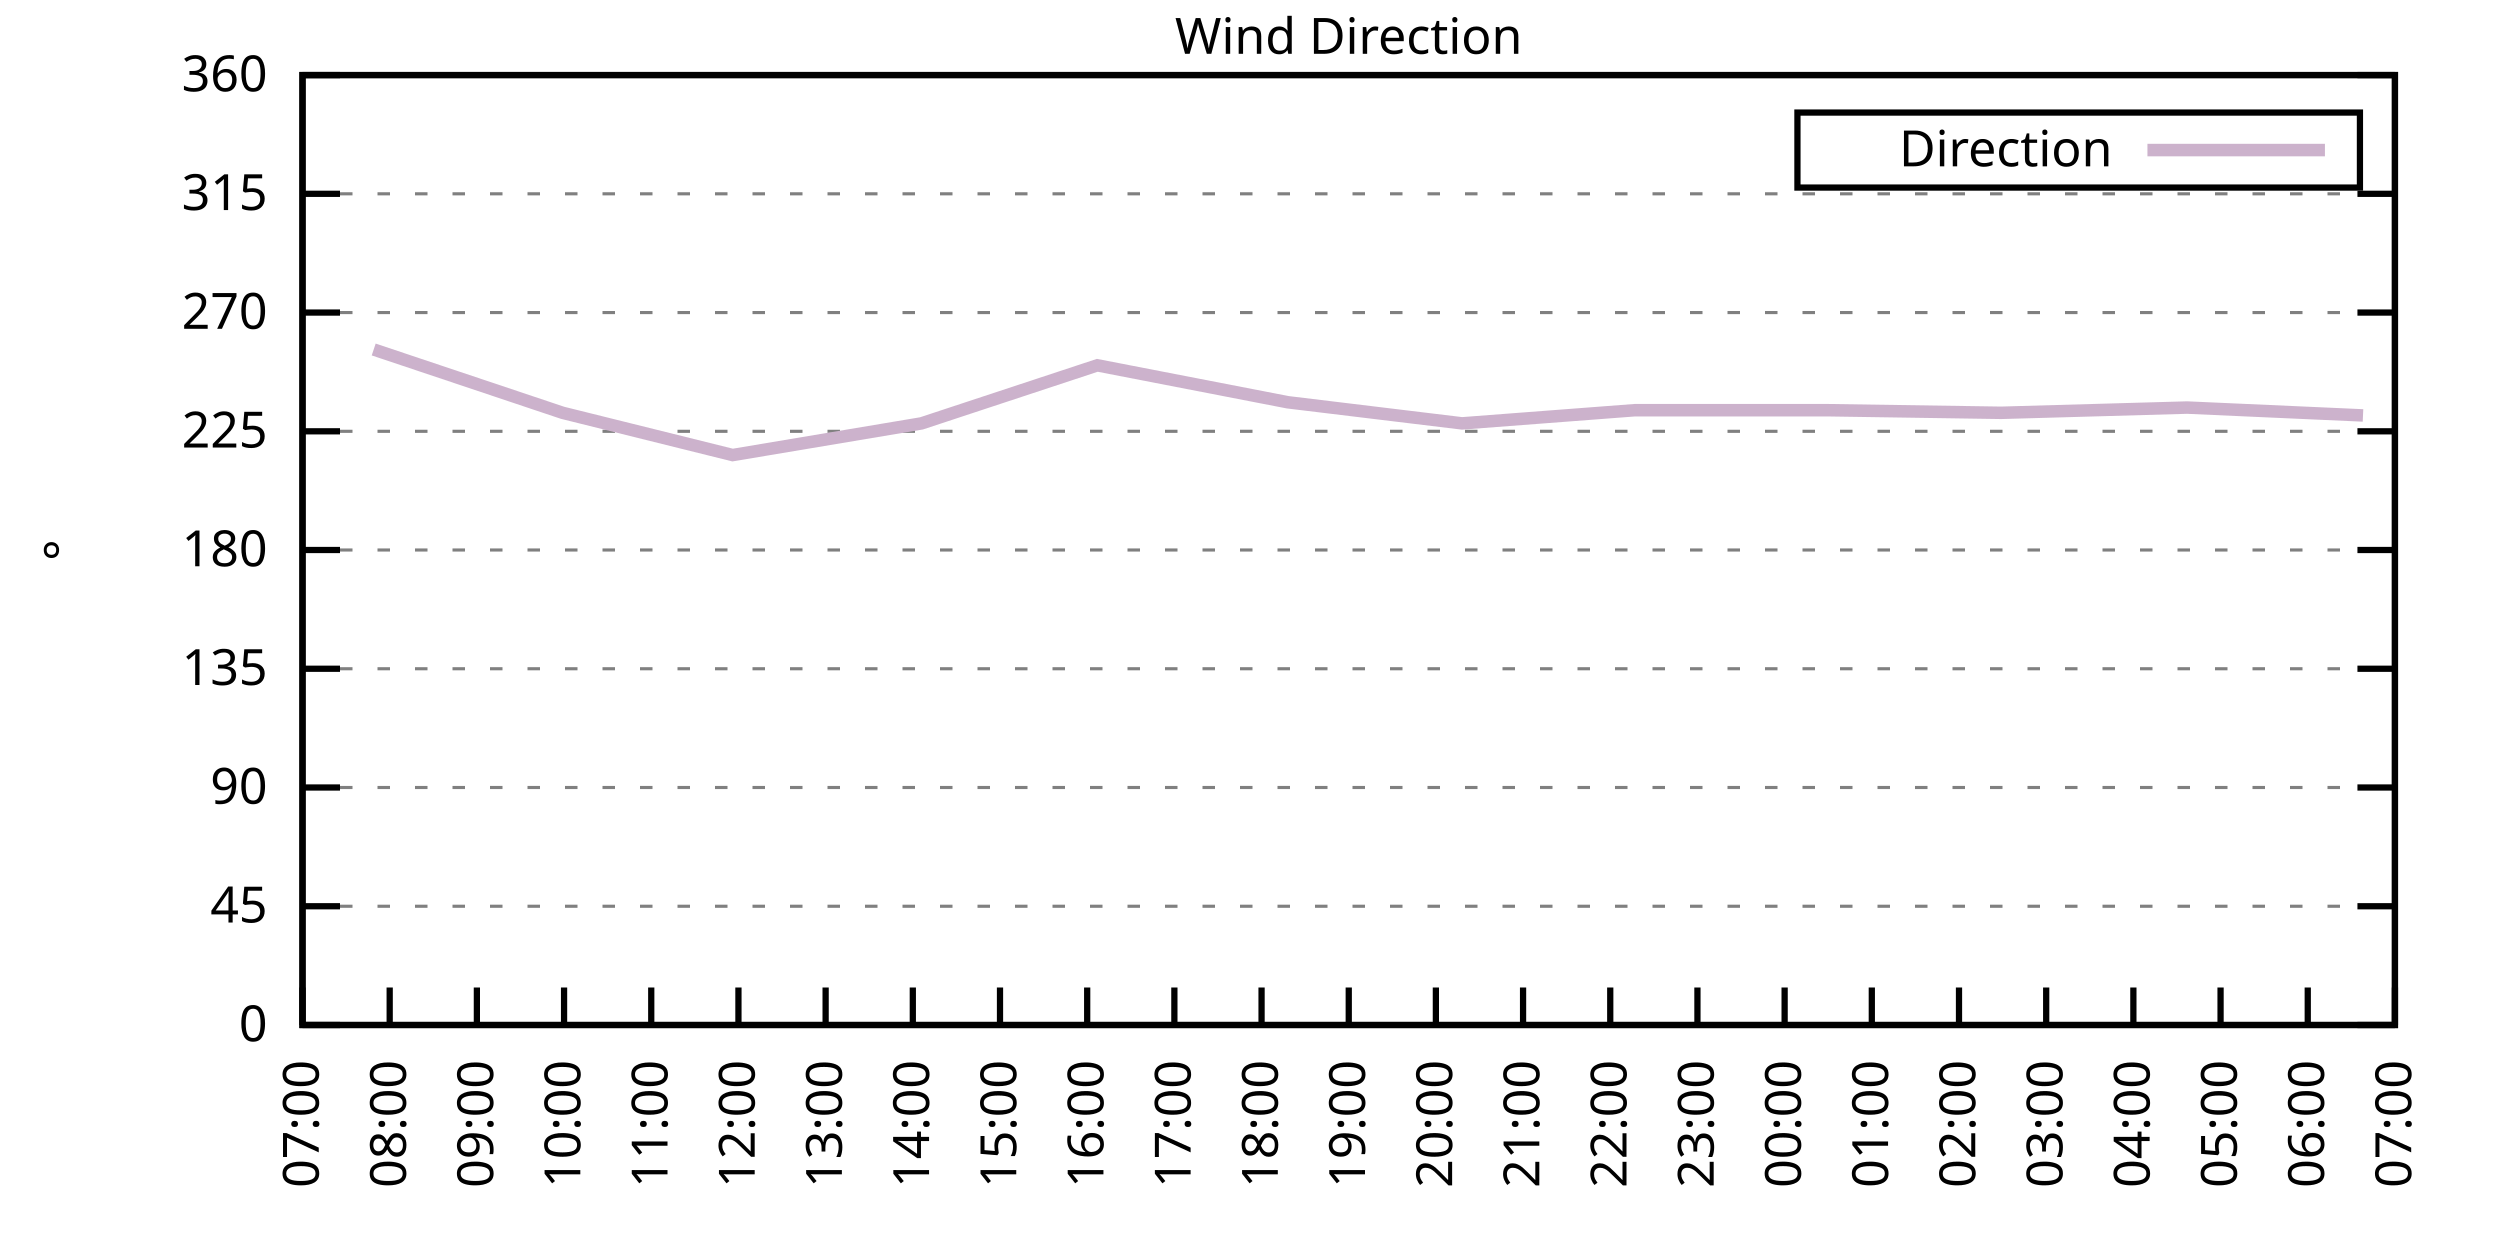
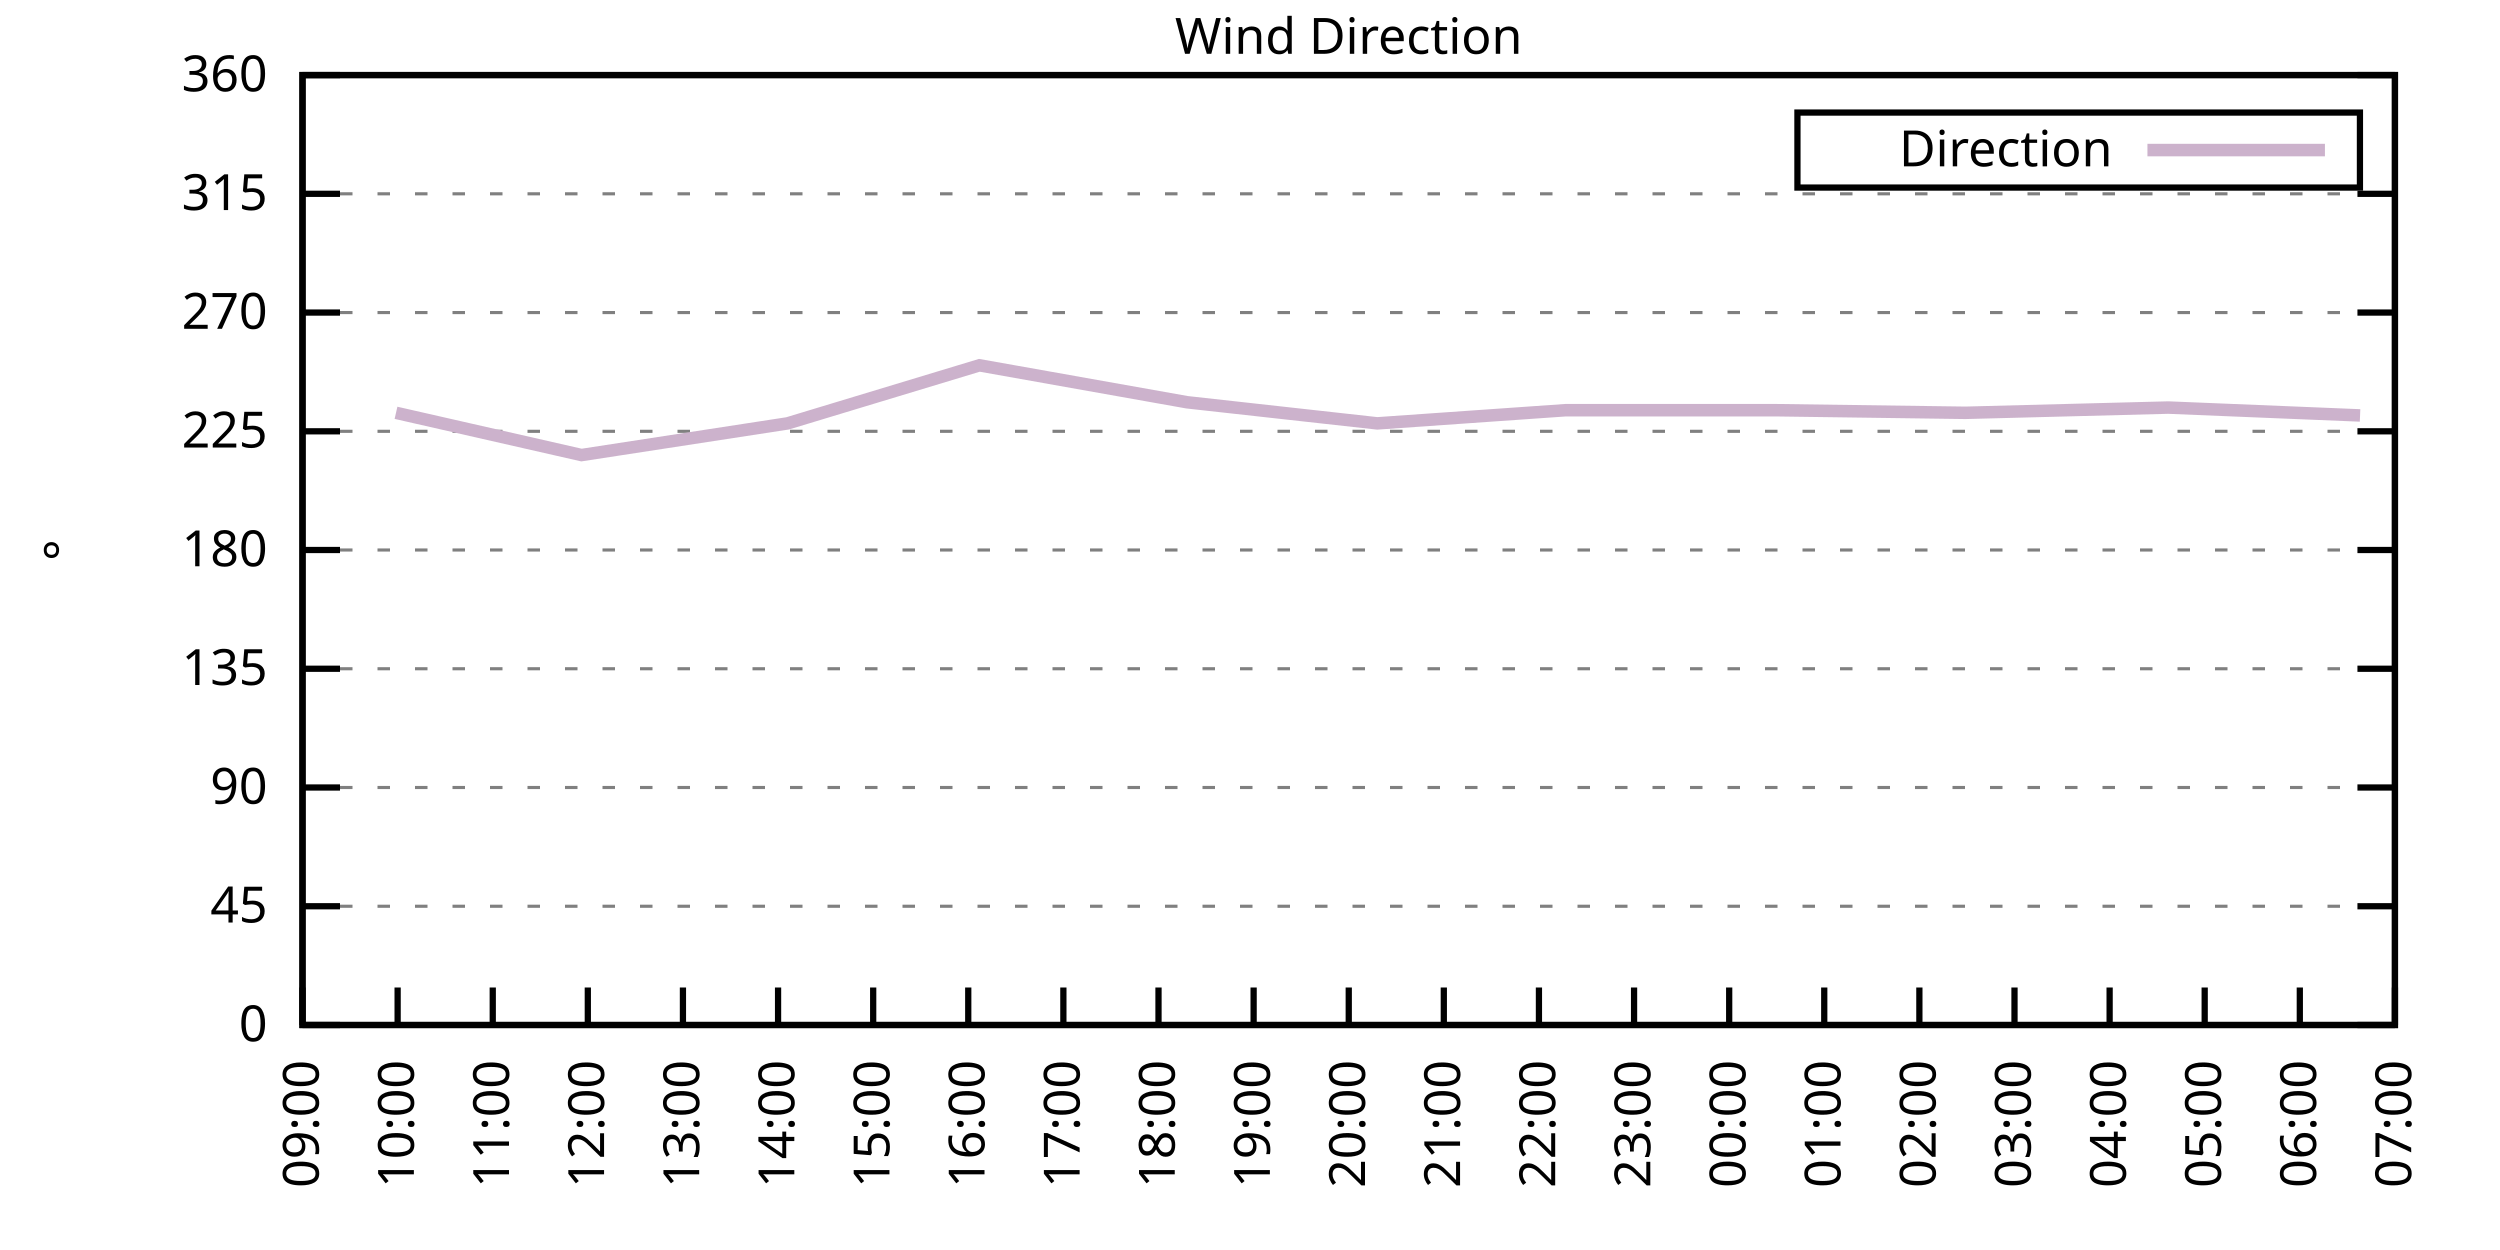
<svg xmlns="http://www.w3.org/2000/svg" xmlns:xlink="http://www.w3.org/1999/xlink" width="400" height="200" viewBox="0 0 400 200">
  <g id="gnuplot_canvas">
    <rect x="0" y="0" width="400" height="200" fill="none" />
    <defs>
      <circle id="gpDot" r="0.5" stroke-width="0.5" stroke="currentColor" />
      <path id="gpPt0" stroke-width="0.333" stroke="currentColor" d="M-1,0 h2 M0,-1 v2" />
      <path id="gpPt1" stroke-width="0.333" stroke="currentColor" d="M-1,-1 L1,1 M1,-1 L-1,1" />
      <path id="gpPt2" stroke-width="0.333" stroke="currentColor" d="M-1,0 L1,0 M0,-1 L0,1 M-1,-1 L1,1 M-1,1 L1,-1" />
      <rect id="gpPt3" stroke-width="0.333" stroke="currentColor" x="-1" y="-1" width="2" height="2" />
      <rect id="gpPt4" stroke-width="0.333" stroke="currentColor" fill="currentColor" x="-1" y="-1" width="2" height="2" />
      <circle id="gpPt5" stroke-width="0.333" stroke="currentColor" cx="0" cy="0" r="1" />
      <use xlink:href="#gpPt5" id="gpPt6" fill="currentColor" stroke="none" />
      <path id="gpPt7" stroke-width="0.333" stroke="currentColor" d="M0,-1.33 L-1.33,0.67 L1.33,0.67 z" />
      <use xlink:href="#gpPt7" id="gpPt8" fill="currentColor" stroke="none" />
      <use xlink:href="#gpPt7" id="gpPt9" stroke="currentColor" transform="rotate(180)" />
      <use xlink:href="#gpPt9" id="gpPt10" fill="currentColor" stroke="none" />
      <use xlink:href="#gpPt3" id="gpPt11" stroke="currentColor" transform="rotate(45)" />
      <use xlink:href="#gpPt11" id="gpPt12" fill="currentColor" stroke="none" />
      <path id="gpPt13" stroke-width="0.333" stroke="currentColor" d="M0,1.330 L1.265,0.411 L0.782,-1.067 L-0.782,-1.076 L-1.265,0.411 z" />
      <use xlink:href="#gpPt13" id="gpPt14" fill="currentColor" stroke="none" />
      <filter id="textbox" filterUnits="objectBoundingBox" x="0" y="0" height="1" width="1">
        <feFlood flood-color="white" flood-opacity="1" result="bgnd" />
        <feComposite in="SourceGraphic" in2="bgnd" operator="atop" />
      </filter>
      <filter id="greybox" filterUnits="objectBoundingBox" x="0" y="0" height="1" width="1">
        <feFlood flood-color="lightgrey" flood-opacity="1" result="grey" />
        <feComposite in="SourceGraphic" in2="grey" operator="atop" />
      </filter>
    </defs>
    <g fill="none" color="white" stroke="currentColor" stroke-width="1.00" stroke-linecap="butt" stroke-linejoin="miter">
</g>
    <g fill="none" color="black" stroke="currentColor" stroke-width="1.00" stroke-linecap="butt" stroke-linejoin="miter">
      <g stroke="none" shape-rendering="crispEdges">
        <polygon fill="rgb(255, 255, 255)" points="48.40,164.00 383.18,164.00 383.18,12.02 48.40,12.02 " />
      </g>
    </g>
    <g fill="none" color="black" stroke="currentColor" stroke-width="1.00" stroke-linecap="butt" stroke-linejoin="miter">
</g>
    <g fill="none" color="black" stroke="black" stroke-width="0.50" stroke-linecap="butt" stroke-linejoin="miter">
</g>
    <g fill="none" color="gray" stroke="currentColor" stroke-width="0.50" stroke-linecap="butt" stroke-linejoin="miter">
      <path stroke="gray" stroke-dasharray="2,4" class="gridline" d="M48.40,164.00 L383.19,164.00  " />
    </g>
    <g fill="none" color="gray" stroke="gray" stroke-width="1.00" stroke-linecap="butt" stroke-linejoin="miter">
</g>
    <g fill="none" color="black" stroke="currentColor" stroke-width="1.00" stroke-linecap="butt" stroke-linejoin="miter">
      <path stroke="black" d="M48.40,164.00 L54.40,164.00 M383.19,164.00 L377.19,164.00  " />
      <g transform="translate(42.80,166.60)" stroke="none" fill="black" font-family="Sans" font-size="8.00" text-anchor="end">
        <text>
          <tspan font-family="Sans"> 0</tspan>
        </text>
      </g>
    </g>
    <g fill="none" color="black" stroke="currentColor" stroke-width="1.00" stroke-linecap="butt" stroke-linejoin="miter">
</g>
    <g fill="none" color="black" stroke="black" stroke-width="0.50" stroke-linecap="butt" stroke-linejoin="miter">
</g>
    <g fill="none" color="gray" stroke="currentColor" stroke-width="0.50" stroke-linecap="butt" stroke-linejoin="miter">
      <path stroke="gray" stroke-dasharray="2,4" class="gridline" d="M48.40,145.00 L383.19,145.00  " />
    </g>
    <g fill="none" color="gray" stroke="gray" stroke-width="1.00" stroke-linecap="butt" stroke-linejoin="miter">
</g>
    <g fill="none" color="black" stroke="currentColor" stroke-width="1.00" stroke-linecap="butt" stroke-linejoin="miter">
      <path stroke="black" d="M48.40,145.00 L54.40,145.00 M383.19,145.00 L377.19,145.00  " />
      <g transform="translate(42.80,147.60)" stroke="none" fill="black" font-family="Sans" font-size="8.00" text-anchor="end">
        <text>
          <tspan font-family="Sans"> 45</tspan>
        </text>
      </g>
    </g>
    <g fill="none" color="black" stroke="currentColor" stroke-width="1.00" stroke-linecap="butt" stroke-linejoin="miter">
</g>
    <g fill="none" color="black" stroke="black" stroke-width="0.50" stroke-linecap="butt" stroke-linejoin="miter">
</g>
    <g fill="none" color="gray" stroke="currentColor" stroke-width="0.50" stroke-linecap="butt" stroke-linejoin="miter">
      <path stroke="gray" stroke-dasharray="2,4" class="gridline" d="M48.40,126.00 L383.19,126.00  " />
    </g>
    <g fill="none" color="gray" stroke="gray" stroke-width="1.00" stroke-linecap="butt" stroke-linejoin="miter">
</g>
    <g fill="none" color="black" stroke="currentColor" stroke-width="1.00" stroke-linecap="butt" stroke-linejoin="miter">
      <path stroke="black" d="M48.40,126.00 L54.40,126.00 M383.19,126.00 L377.19,126.00  " />
      <g transform="translate(42.80,128.60)" stroke="none" fill="black" font-family="Sans" font-size="8.00" text-anchor="end">
        <text>
          <tspan font-family="Sans"> 90</tspan>
        </text>
      </g>
    </g>
    <g fill="none" color="black" stroke="currentColor" stroke-width="1.00" stroke-linecap="butt" stroke-linejoin="miter">
</g>
    <g fill="none" color="black" stroke="black" stroke-width="0.50" stroke-linecap="butt" stroke-linejoin="miter">
</g>
    <g fill="none" color="gray" stroke="currentColor" stroke-width="0.50" stroke-linecap="butt" stroke-linejoin="miter">
      <path stroke="gray" stroke-dasharray="2,4" class="gridline" d="M48.40,107.00 L383.19,107.00  " />
    </g>
    <g fill="none" color="gray" stroke="gray" stroke-width="1.00" stroke-linecap="butt" stroke-linejoin="miter">
</g>
    <g fill="none" color="black" stroke="currentColor" stroke-width="1.00" stroke-linecap="butt" stroke-linejoin="miter">
      <path stroke="black" d="M48.40,107.00 L54.40,107.00 M383.19,107.00 L377.19,107.00  " />
      <g transform="translate(42.80,109.60)" stroke="none" fill="black" font-family="Sans" font-size="8.00" text-anchor="end">
        <text>
          <tspan font-family="Sans"> 135</tspan>
        </text>
      </g>
    </g>
    <g fill="none" color="black" stroke="currentColor" stroke-width="1.00" stroke-linecap="butt" stroke-linejoin="miter">
</g>
    <g fill="none" color="black" stroke="black" stroke-width="0.50" stroke-linecap="butt" stroke-linejoin="miter">
</g>
    <g fill="none" color="gray" stroke="currentColor" stroke-width="0.50" stroke-linecap="butt" stroke-linejoin="miter">
      <path stroke="gray" stroke-dasharray="2,4" class="gridline" d="M48.40,88.00 L383.19,88.00  " />
    </g>
    <g fill="none" color="gray" stroke="gray" stroke-width="1.00" stroke-linecap="butt" stroke-linejoin="miter">
</g>
    <g fill="none" color="black" stroke="currentColor" stroke-width="1.00" stroke-linecap="butt" stroke-linejoin="miter">
      <path stroke="black" d="M48.40,88.00 L54.40,88.00 M383.19,88.00 L377.19,88.00  " />
      <g transform="translate(42.80,90.60)" stroke="none" fill="black" font-family="Sans" font-size="8.00" text-anchor="end">
        <text>
          <tspan font-family="Sans"> 180</tspan>
        </text>
      </g>
    </g>
    <g fill="none" color="black" stroke="currentColor" stroke-width="1.00" stroke-linecap="butt" stroke-linejoin="miter">
</g>
    <g fill="none" color="black" stroke="black" stroke-width="0.50" stroke-linecap="butt" stroke-linejoin="miter">
</g>
    <g fill="none" color="gray" stroke="currentColor" stroke-width="0.50" stroke-linecap="butt" stroke-linejoin="miter">
      <path stroke="gray" stroke-dasharray="2,4" class="gridline" d="M48.40,69.01 L383.19,69.01  " />
    </g>
    <g fill="none" color="gray" stroke="gray" stroke-width="1.00" stroke-linecap="butt" stroke-linejoin="miter">
</g>
    <g fill="none" color="black" stroke="currentColor" stroke-width="1.00" stroke-linecap="butt" stroke-linejoin="miter">
      <path stroke="black" d="M48.40,69.01 L54.40,69.01 M383.19,69.01 L377.19,69.01  " />
      <g transform="translate(42.80,71.61)" stroke="none" fill="black" font-family="Sans" font-size="8.00" text-anchor="end">
        <text>
          <tspan font-family="Sans"> 225</tspan>
        </text>
      </g>
    </g>
    <g fill="none" color="black" stroke="currentColor" stroke-width="1.00" stroke-linecap="butt" stroke-linejoin="miter">
</g>
    <g fill="none" color="black" stroke="black" stroke-width="0.50" stroke-linecap="butt" stroke-linejoin="miter">
</g>
    <g fill="none" color="gray" stroke="currentColor" stroke-width="0.50" stroke-linecap="butt" stroke-linejoin="miter">
      <path stroke="gray" stroke-dasharray="2,4" class="gridline" d="M48.40,50.01 L383.19,50.01  " />
    </g>
    <g fill="none" color="gray" stroke="gray" stroke-width="1.00" stroke-linecap="butt" stroke-linejoin="miter">
</g>
    <g fill="none" color="black" stroke="currentColor" stroke-width="1.00" stroke-linecap="butt" stroke-linejoin="miter">
      <path stroke="black" d="M48.40,50.01 L54.40,50.01 M383.19,50.01 L377.19,50.01  " />
      <g transform="translate(42.80,52.61)" stroke="none" fill="black" font-family="Sans" font-size="8.00" text-anchor="end">
        <text>
          <tspan font-family="Sans"> 270</tspan>
        </text>
      </g>
    </g>
    <g fill="none" color="black" stroke="currentColor" stroke-width="1.00" stroke-linecap="butt" stroke-linejoin="miter">
</g>
    <g fill="none" color="black" stroke="black" stroke-width="0.50" stroke-linecap="butt" stroke-linejoin="miter">
</g>
    <g fill="none" color="gray" stroke="currentColor" stroke-width="0.50" stroke-linecap="butt" stroke-linejoin="miter">
      <path stroke="gray" stroke-dasharray="2,4" class="gridline" d="M48.40,31.01 L383.19,31.01  " />
    </g>
    <g fill="none" color="gray" stroke="gray" stroke-width="1.00" stroke-linecap="butt" stroke-linejoin="miter">
</g>
    <g fill="none" color="black" stroke="currentColor" stroke-width="1.00" stroke-linecap="butt" stroke-linejoin="miter">
      <path stroke="black" d="M48.40,31.01 L54.40,31.01 M383.19,31.01 L377.19,31.01  " />
      <g transform="translate(42.80,33.61)" stroke="none" fill="black" font-family="Sans" font-size="8.00" text-anchor="end">
        <text>
          <tspan font-family="Sans"> 315</tspan>
        </text>
      </g>
    </g>
    <g fill="none" color="black" stroke="currentColor" stroke-width="1.00" stroke-linecap="butt" stroke-linejoin="miter">
</g>
    <g fill="none" color="black" stroke="black" stroke-width="0.50" stroke-linecap="butt" stroke-linejoin="miter">
</g>
    <g fill="none" color="gray" stroke="currentColor" stroke-width="0.50" stroke-linecap="butt" stroke-linejoin="miter">
      <path stroke="gray" stroke-dasharray="2,4" class="gridline" d="M48.40,12.01 L383.19,12.01  " />
    </g>
    <g fill="none" color="gray" stroke="gray" stroke-width="1.00" stroke-linecap="butt" stroke-linejoin="miter">
</g>
    <g fill="none" color="black" stroke="currentColor" stroke-width="1.00" stroke-linecap="butt" stroke-linejoin="miter">
      <path stroke="black" d="M48.40,12.01 L54.40,12.01 M383.19,12.01 L377.19,12.01  " />
      <g transform="translate(42.80,14.61)" stroke="none" fill="black" font-family="Sans" font-size="8.00" text-anchor="end">
        <text>
          <tspan font-family="Sans"> 360</tspan>
        </text>
      </g>
    </g>
    <g fill="none" color="black" stroke="currentColor" stroke-width="1.00" stroke-linecap="butt" stroke-linejoin="miter">
      <path stroke="black" d="M48.40,164.00 L48.40,158.00  " />
      <g transform="translate(51.00,169.60) rotate(270.00)" stroke="none" fill="black" font-family="Sans" font-size="8.00" text-anchor="end">
        <text>
-           <tspan font-family="Sans">07:00</tspan>
-         </text>
-       </g>
-     </g>
-     <g fill="none" color="black" stroke="currentColor" stroke-width="1.00" stroke-linecap="butt" stroke-linejoin="miter">
-       <path stroke="black" d="M62.35,164.00 L62.35,158.00  " />
-       <g transform="translate(64.95,169.60) rotate(270.00)" stroke="none" fill="black" font-family="Sans" font-size="8.00" text-anchor="end">
-         <text>
-           <tspan font-family="Sans">08:00</tspan>
-         </text>
-       </g>
-     </g>
-     <g fill="none" color="black" stroke="currentColor" stroke-width="1.00" stroke-linecap="butt" stroke-linejoin="miter">
-       <path stroke="black" d="M76.30,164.00 L76.30,158.00  " />
-       <g transform="translate(78.90,169.60) rotate(270.00)" stroke="none" fill="black" font-family="Sans" font-size="8.00" text-anchor="end">
-         <text>
          <tspan font-family="Sans">09:00</tspan>
        </text>
      </g>
    </g>
    <g fill="none" color="black" stroke="currentColor" stroke-width="1.00" stroke-linecap="butt" stroke-linejoin="miter">
-       <path stroke="black" d="M90.25,164.00 L90.25,158.00  " />
-       <g transform="translate(92.85,169.60) rotate(270.00)" stroke="none" fill="black" font-family="Sans" font-size="8.00" text-anchor="end">
+       <path stroke="black" d="M63.62,164.00 L63.62,158.00  " />
+       <g transform="translate(66.22,169.60) rotate(270.00)" stroke="none" fill="black" font-family="Sans" font-size="8.00" text-anchor="end">
        <text>
          <tspan font-family="Sans">10:00</tspan>
        </text>
      </g>
    </g>
    <g fill="none" color="black" stroke="currentColor" stroke-width="1.00" stroke-linecap="butt" stroke-linejoin="miter">
-       <path stroke="black" d="M104.20,164.00 L104.20,158.00  " />
-       <g transform="translate(106.80,169.60) rotate(270.00)" stroke="none" fill="black" font-family="Sans" font-size="8.00" text-anchor="end">
+       <path stroke="black" d="M78.84,164.00 L78.84,158.00  " />
+       <g transform="translate(81.44,169.60) rotate(270.00)" stroke="none" fill="black" font-family="Sans" font-size="8.00" text-anchor="end">
        <text>
          <tspan font-family="Sans">11:00</tspan>
        </text>
      </g>
    </g>
    <g fill="none" color="black" stroke="currentColor" stroke-width="1.00" stroke-linecap="butt" stroke-linejoin="miter">
-       <path stroke="black" d="M118.15,164.00 L118.15,158.00  " />
-       <g transform="translate(120.75,169.60) rotate(270.00)" stroke="none" fill="black" font-family="Sans" font-size="8.00" text-anchor="end">
+       <path stroke="black" d="M94.05,164.00 L94.05,158.00  " />
+       <g transform="translate(96.65,169.60) rotate(270.00)" stroke="none" fill="black" font-family="Sans" font-size="8.00" text-anchor="end">
        <text>
          <tspan font-family="Sans">12:00</tspan>
        </text>
      </g>
    </g>
    <g fill="none" color="black" stroke="currentColor" stroke-width="1.00" stroke-linecap="butt" stroke-linejoin="miter">
-       <path stroke="black" d="M132.10,164.00 L132.10,158.00  " />
-       <g transform="translate(134.70,169.60) rotate(270.00)" stroke="none" fill="black" font-family="Sans" font-size="8.00" text-anchor="end">
+       <path stroke="black" d="M109.27,164.00 L109.27,158.00  " />
+       <g transform="translate(111.87,169.60) rotate(270.00)" stroke="none" fill="black" font-family="Sans" font-size="8.00" text-anchor="end">
        <text>
          <tspan font-family="Sans">13:00</tspan>
        </text>
      </g>
    </g>
    <g fill="none" color="black" stroke="currentColor" stroke-width="1.00" stroke-linecap="butt" stroke-linejoin="miter">
-       <path stroke="black" d="M146.05,164.00 L146.05,158.00  " />
-       <g transform="translate(148.65,169.60) rotate(270.00)" stroke="none" fill="black" font-family="Sans" font-size="8.00" text-anchor="end">
+       <path stroke="black" d="M124.49,164.00 L124.49,158.00  " />
+       <g transform="translate(127.09,169.60) rotate(270.00)" stroke="none" fill="black" font-family="Sans" font-size="8.00" text-anchor="end">
        <text>
          <tspan font-family="Sans">14:00</tspan>
        </text>
      </g>
    </g>
    <g fill="none" color="black" stroke="currentColor" stroke-width="1.00" stroke-linecap="butt" stroke-linejoin="miter">
-       <path stroke="black" d="M160.00,164.00 L160.00,158.00  " />
-       <g transform="translate(162.60,169.60) rotate(270.00)" stroke="none" fill="black" font-family="Sans" font-size="8.00" text-anchor="end">
+       <path stroke="black" d="M139.71,164.00 L139.71,158.00  " />
+       <g transform="translate(142.31,169.60) rotate(270.00)" stroke="none" fill="black" font-family="Sans" font-size="8.00" text-anchor="end">
        <text>
          <tspan font-family="Sans">15:00</tspan>
        </text>
      </g>
    </g>
    <g fill="none" color="black" stroke="currentColor" stroke-width="1.00" stroke-linecap="butt" stroke-linejoin="miter">
-       <path stroke="black" d="M173.95,164.00 L173.95,158.00  " />
-       <g transform="translate(176.55,169.60) rotate(270.00)" stroke="none" fill="black" font-family="Sans" font-size="8.00" text-anchor="end">
+       <path stroke="black" d="M154.92,164.00 L154.92,158.00  " />
+       <g transform="translate(157.52,169.60) rotate(270.00)" stroke="none" fill="black" font-family="Sans" font-size="8.00" text-anchor="end">
        <text>
          <tspan font-family="Sans">16:00</tspan>
        </text>
      </g>
    </g>
    <g fill="none" color="black" stroke="currentColor" stroke-width="1.00" stroke-linecap="butt" stroke-linejoin="miter">
-       <path stroke="black" d="M187.90,164.00 L187.90,158.00  " />
-       <g transform="translate(190.50,169.60) rotate(270.00)" stroke="none" fill="black" font-family="Sans" font-size="8.00" text-anchor="end">
+       <path stroke="black" d="M170.14,164.00 L170.14,158.00  " />
+       <g transform="translate(172.74,169.60) rotate(270.00)" stroke="none" fill="black" font-family="Sans" font-size="8.00" text-anchor="end">
        <text>
          <tspan font-family="Sans">17:00</tspan>
        </text>
      </g>
    </g>
    <g fill="none" color="black" stroke="currentColor" stroke-width="1.00" stroke-linecap="butt" stroke-linejoin="miter">
-       <path stroke="black" d="M201.85,164.00 L201.85,158.00  " />
-       <g transform="translate(204.45,169.60) rotate(270.00)" stroke="none" fill="black" font-family="Sans" font-size="8.00" text-anchor="end">
+       <path stroke="black" d="M185.36,164.00 L185.36,158.00  " />
+       <g transform="translate(187.96,169.60) rotate(270.00)" stroke="none" fill="black" font-family="Sans" font-size="8.00" text-anchor="end">
        <text>
          <tspan font-family="Sans">18:00</tspan>
+         </text>
+       </g>
+     </g>
+     <g fill="none" color="black" stroke="currentColor" stroke-width="1.00" stroke-linecap="butt" stroke-linejoin="miter">
+       <path stroke="black" d="M200.58,164.00 L200.58,158.00  " />
+       <g transform="translate(203.18,169.60) rotate(270.00)" stroke="none" fill="black" font-family="Sans" font-size="8.00" text-anchor="end">
+         <text>
+           <tspan font-family="Sans">19:00</tspan>
        </text>
      </g>
    </g>
    <g fill="none" color="black" stroke="currentColor" stroke-width="1.00" stroke-linecap="butt" stroke-linejoin="miter">
      <path stroke="black" d="M215.80,164.00 L215.80,158.00  " />
      <g transform="translate(218.40,169.60) rotate(270.00)" stroke="none" fill="black" font-family="Sans" font-size="8.00" text-anchor="end">
        <text>
-           <tspan font-family="Sans">19:00</tspan>
-         </text>
-       </g>
-     </g>
-     <g fill="none" color="black" stroke="currentColor" stroke-width="1.00" stroke-linecap="butt" stroke-linejoin="miter">
-       <path stroke="black" d="M229.74,164.00 L229.74,158.00  " />
-       <g transform="translate(232.34,169.60) rotate(270.00)" stroke="none" fill="black" font-family="Sans" font-size="8.00" text-anchor="end">
-         <text>
          <tspan font-family="Sans">20:00</tspan>
        </text>
      </g>
    </g>
    <g fill="none" color="black" stroke="currentColor" stroke-width="1.00" stroke-linecap="butt" stroke-linejoin="miter">
-       <path stroke="black" d="M243.69,164.00 L243.69,158.00  " />
-       <g transform="translate(246.29,169.60) rotate(270.00)" stroke="none" fill="black" font-family="Sans" font-size="8.00" text-anchor="end">
+       <path stroke="black" d="M231.01,164.00 L231.01,158.00  " />
+       <g transform="translate(233.61,169.60) rotate(270.00)" stroke="none" fill="black" font-family="Sans" font-size="8.00" text-anchor="end">
        <text>
          <tspan font-family="Sans">21:00</tspan>
        </text>
      </g>
    </g>
    <g fill="none" color="black" stroke="currentColor" stroke-width="1.00" stroke-linecap="butt" stroke-linejoin="miter">
-       <path stroke="black" d="M257.64,164.00 L257.64,158.00  " />
-       <g transform="translate(260.24,169.60) rotate(270.00)" stroke="none" fill="black" font-family="Sans" font-size="8.00" text-anchor="end">
+       <path stroke="black" d="M246.23,164.00 L246.23,158.00  " />
+       <g transform="translate(248.83,169.60) rotate(270.00)" stroke="none" fill="black" font-family="Sans" font-size="8.00" text-anchor="end">
        <text>
          <tspan font-family="Sans">22:00</tspan>
        </text>
      </g>
    </g>
    <g fill="none" color="black" stroke="currentColor" stroke-width="1.00" stroke-linecap="butt" stroke-linejoin="miter">
-       <path stroke="black" d="M271.59,164.00 L271.59,158.00  " />
-       <g transform="translate(274.19,169.60) rotate(270.00)" stroke="none" fill="black" font-family="Sans" font-size="8.00" text-anchor="end">
+       <path stroke="black" d="M261.45,164.00 L261.45,158.00  " />
+       <g transform="translate(264.05,169.60) rotate(270.00)" stroke="none" fill="black" font-family="Sans" font-size="8.00" text-anchor="end">
        <text>
          <tspan font-family="Sans">23:00</tspan>
        </text>
      </g>
    </g>
    <g fill="none" color="black" stroke="currentColor" stroke-width="1.00" stroke-linecap="butt" stroke-linejoin="miter">
-       <path stroke="black" d="M285.54,164.00 L285.54,158.00  " />
-       <g transform="translate(288.14,169.60) rotate(270.00)" stroke="none" fill="black" font-family="Sans" font-size="8.00" text-anchor="end">
+       <path stroke="black" d="M276.67,164.00 L276.67,158.00  " />
+       <g transform="translate(279.27,169.60) rotate(270.00)" stroke="none" fill="black" font-family="Sans" font-size="8.00" text-anchor="end">
        <text>
          <tspan font-family="Sans">00:00</tspan>
        </text>
      </g>
    </g>
    <g fill="none" color="black" stroke="currentColor" stroke-width="1.00" stroke-linecap="butt" stroke-linejoin="miter">
-       <path stroke="black" d="M299.49,164.00 L299.49,158.00  " />
-       <g transform="translate(302.09,169.60) rotate(270.00)" stroke="none" fill="black" font-family="Sans" font-size="8.00" text-anchor="end">
+       <path stroke="black" d="M291.88,164.00 L291.88,158.00  " />
+       <g transform="translate(294.48,169.60) rotate(270.00)" stroke="none" fill="black" font-family="Sans" font-size="8.00" text-anchor="end">
        <text>
          <tspan font-family="Sans">01:00</tspan>
        </text>
      </g>
    </g>
    <g fill="none" color="black" stroke="currentColor" stroke-width="1.00" stroke-linecap="butt" stroke-linejoin="miter">
-       <path stroke="black" d="M313.44,164.00 L313.44,158.00  " />
-       <g transform="translate(316.04,169.60) rotate(270.00)" stroke="none" fill="black" font-family="Sans" font-size="8.00" text-anchor="end">
+       <path stroke="black" d="M307.10,164.00 L307.10,158.00  " />
+       <g transform="translate(309.70,169.60) rotate(270.00)" stroke="none" fill="black" font-family="Sans" font-size="8.00" text-anchor="end">
        <text>
          <tspan font-family="Sans">02:00</tspan>
        </text>
      </g>
    </g>
    <g fill="none" color="black" stroke="currentColor" stroke-width="1.00" stroke-linecap="butt" stroke-linejoin="miter">
-       <path stroke="black" d="M327.39,164.00 L327.39,158.00  " />
-       <g transform="translate(329.99,169.60) rotate(270.00)" stroke="none" fill="black" font-family="Sans" font-size="8.00" text-anchor="end">
+       <path stroke="black" d="M322.32,164.00 L322.32,158.00  " />
+       <g transform="translate(324.92,169.60) rotate(270.00)" stroke="none" fill="black" font-family="Sans" font-size="8.00" text-anchor="end">
        <text>
          <tspan font-family="Sans">03:00</tspan>
        </text>
      </g>
    </g>
    <g fill="none" color="black" stroke="currentColor" stroke-width="1.00" stroke-linecap="butt" stroke-linejoin="miter">
-       <path stroke="black" d="M341.34,164.00 L341.34,158.00  " />
-       <g transform="translate(343.94,169.60) rotate(270.00)" stroke="none" fill="black" font-family="Sans" font-size="8.00" text-anchor="end">
+       <path stroke="black" d="M337.54,164.00 L337.54,158.00  " />
+       <g transform="translate(340.14,169.60) rotate(270.00)" stroke="none" fill="black" font-family="Sans" font-size="8.00" text-anchor="end">
        <text>
          <tspan font-family="Sans">04:00</tspan>
        </text>
      </g>
    </g>
    <g fill="none" color="black" stroke="currentColor" stroke-width="1.00" stroke-linecap="butt" stroke-linejoin="miter">
-       <path stroke="black" d="M355.29,164.00 L355.29,158.00  " />
-       <g transform="translate(357.89,169.60) rotate(270.00)" stroke="none" fill="black" font-family="Sans" font-size="8.00" text-anchor="end">
+       <path stroke="black" d="M352.75,164.00 L352.75,158.00  " />
+       <g transform="translate(355.35,169.60) rotate(270.00)" stroke="none" fill="black" font-family="Sans" font-size="8.00" text-anchor="end">
        <text>
          <tspan font-family="Sans">05:00</tspan>
        </text>
      </g>
    </g>
    <g fill="none" color="black" stroke="currentColor" stroke-width="1.00" stroke-linecap="butt" stroke-linejoin="miter">
-       <path stroke="black" d="M369.24,164.00 L369.24,158.00  " />
-       <g transform="translate(371.84,169.60) rotate(270.00)" stroke="none" fill="black" font-family="Sans" font-size="8.00" text-anchor="end">
+       <path stroke="black" d="M367.97,164.00 L367.97,158.00  " />
+       <g transform="translate(370.57,169.60) rotate(270.00)" stroke="none" fill="black" font-family="Sans" font-size="8.00" text-anchor="end">
        <text>
          <tspan font-family="Sans">06:00</tspan>
        </text>
      </g>
    </g>
    <g fill="none" color="black" stroke="currentColor" stroke-width="1.00" stroke-linecap="butt" stroke-linejoin="miter">
      <path stroke="black" d="M383.19,164.00 L383.19,158.00  " />
      <g transform="translate(385.79,169.60) rotate(270.00)" stroke="none" fill="black" font-family="Sans" font-size="8.00" text-anchor="end">
        <text>
          <tspan font-family="Sans">07:00</tspan>
        </text>
      </g>
    </g>
    <g fill="none" color="black" stroke="currentColor" stroke-width="1.00" stroke-linecap="butt" stroke-linejoin="miter">
</g>
    <g fill="none" color="black" stroke="currentColor" stroke-width="1.00" stroke-linecap="butt" stroke-linejoin="miter">
      <path stroke="black" d="M48.40,12.01 L48.40,164.00 L383.19,164.00 L383.19,12.01 L48.40,12.01 Z  " />
    </g>
    <g fill="none" color="black" stroke="currentColor" stroke-width="1.00" stroke-linecap="butt" stroke-linejoin="miter">
</g>
    <g fill="none" color="black" stroke="currentColor" stroke-width="1.00" stroke-linecap="butt" stroke-linejoin="miter">
      <path stroke="black" d="M287.59,30.01 L287.59,18.01 L377.59,18.01 L377.59,30.01 L287.59,30.01 Z  " />
    </g>
    <g id="Wind_direction_plot_1">
      <g fill="none" color="white" stroke="black" stroke-width="2.00" stroke-linecap="butt" stroke-linejoin="miter">
</g>
      <g fill="none" color="black" stroke="currentColor" stroke-width="2.00" stroke-linecap="butt" stroke-linejoin="miter">
        <g transform="translate(337.99,26.61)" stroke="none" fill="black" font-family="Sans" font-size="8.00" text-anchor="end">
          <text>
            <tspan font-family="Sans">Direction</tspan>
          </text>
        </g>
      </g>
      <g fill="none" color="black" stroke="currentColor" stroke-width="2.00" stroke-linecap="butt" stroke-linejoin="miter">
-         <path stroke="rgb(204, 178, 204)" d="M343.59,24.01 L371.99,24.01 M59.79,55.92 L90.02,66.05 L117.22,72.81 L147.44,67.74 L175.57,58.45 L206.03,64.36   L233.93,67.74 L261.60,65.63 L292.29,65.63 L320.18,66.05 L349.94,65.21 L378.08,66.47  " />
+         <path stroke="rgb(204, 178, 204)" d="M343.59,24.01 L371.99,24.01 M63.36,66.05 L93.04,72.81 L126.01,67.74 L156.70,58.45 L189.92,64.36 L220.36,67.74   L250.54,65.63 L284.02,65.63 L314.46,66.05 L346.92,65.21 L377.61,66.47  " />
      </g>
    </g>
    <g fill="none" color="black" stroke="currentColor" stroke-width="2.00" stroke-linecap="butt" stroke-linejoin="miter">
</g>
    <g fill="none" color="black" stroke="black" stroke-width="1.00" stroke-linecap="butt" stroke-linejoin="miter">
</g>
    <g fill="none" color="black" stroke="currentColor" stroke-width="1.00" stroke-linecap="butt" stroke-linejoin="miter">
      <path stroke="black" d="M48.40,12.01 L48.40,164.00 L383.19,164.00 L383.19,12.01 L48.40,12.01 Z  " />
      <g transform="translate(12.80,88.01) rotate(270.00)" stroke="none" fill="black" font-family="Sans" font-size="8.00" text-anchor="middle">
        <text>
          <tspan font-family="Sans">°</tspan>
        </text>
      </g>
    </g>
    <g fill="none" color="black" stroke="currentColor" stroke-width="1.00" stroke-linecap="butt" stroke-linejoin="miter">
</g>
    <g fill="none" color="black" stroke="currentColor" stroke-width="1.00" stroke-linecap="butt" stroke-linejoin="miter">
      <g transform="translate(215.79,8.61)" stroke="none" fill="black" font-family="Sans" font-size="8.00" text-anchor="middle">
        <text>
          <tspan font-family="Sans">Wind Direction</tspan>
        </text>
      </g>
    </g>
    <g fill="none" color="black" stroke="currentColor" stroke-width="1.00" stroke-linecap="butt" stroke-linejoin="miter">
</g>
  </g>
</svg>
